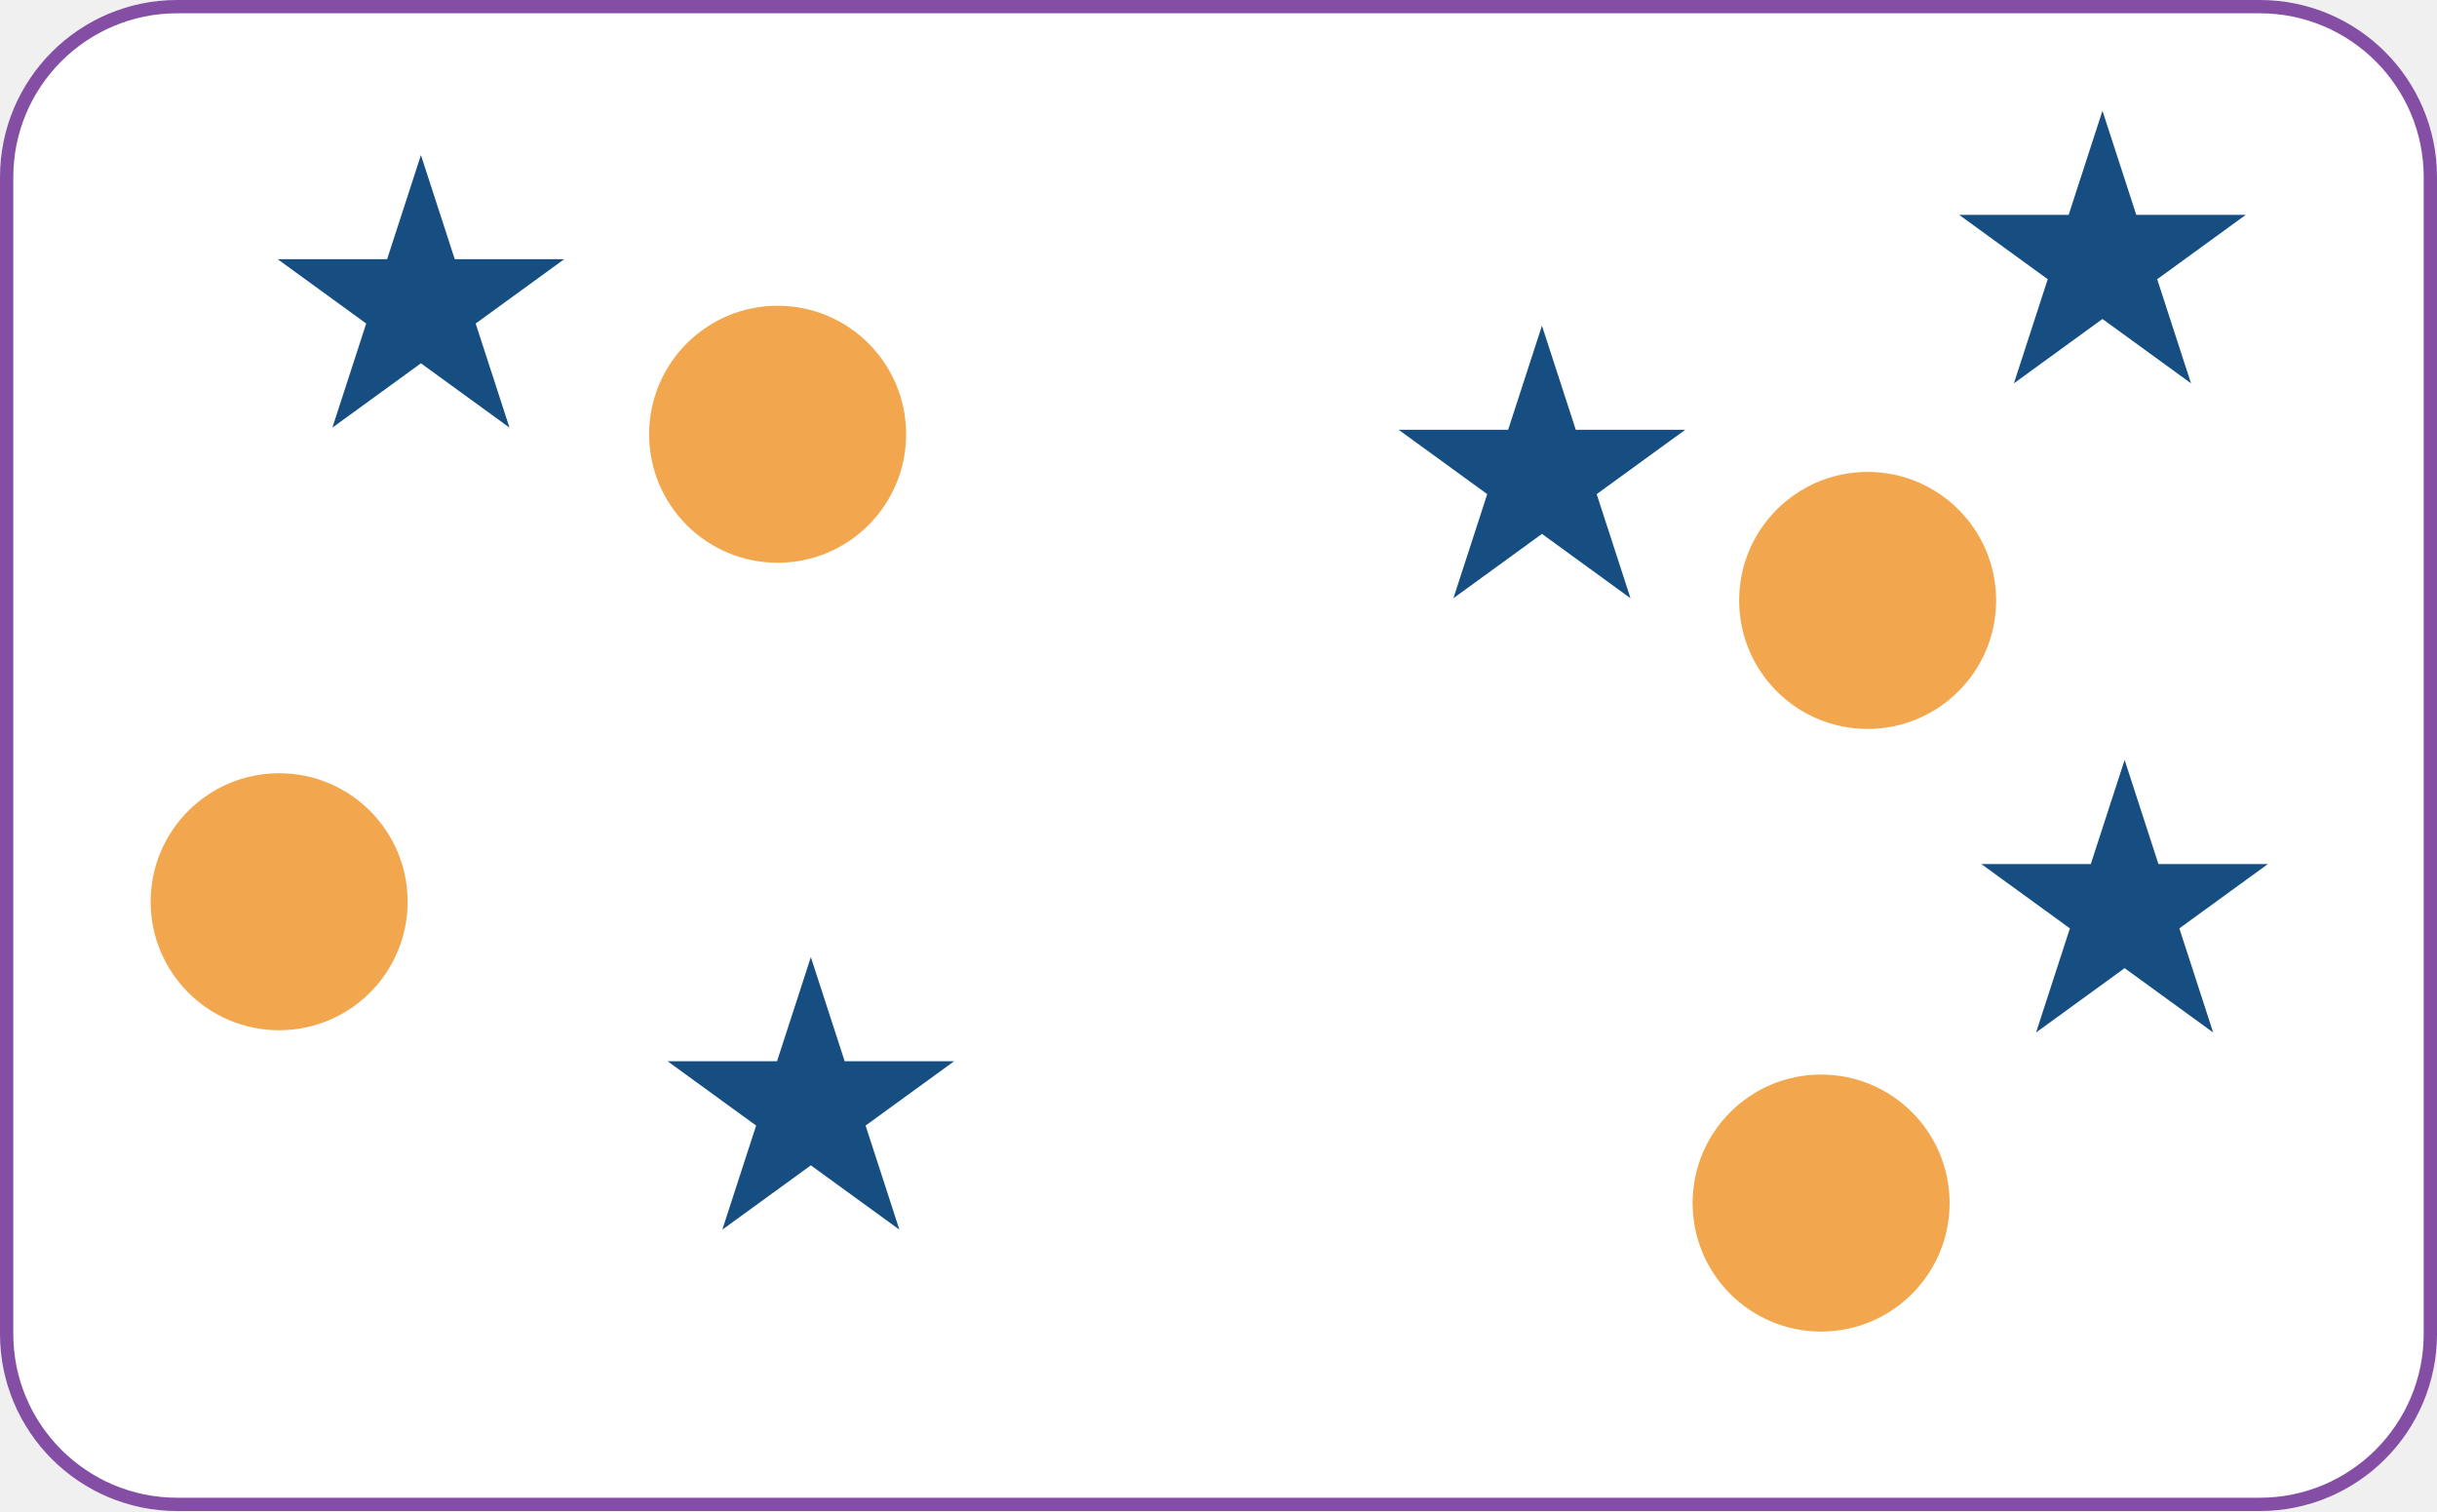
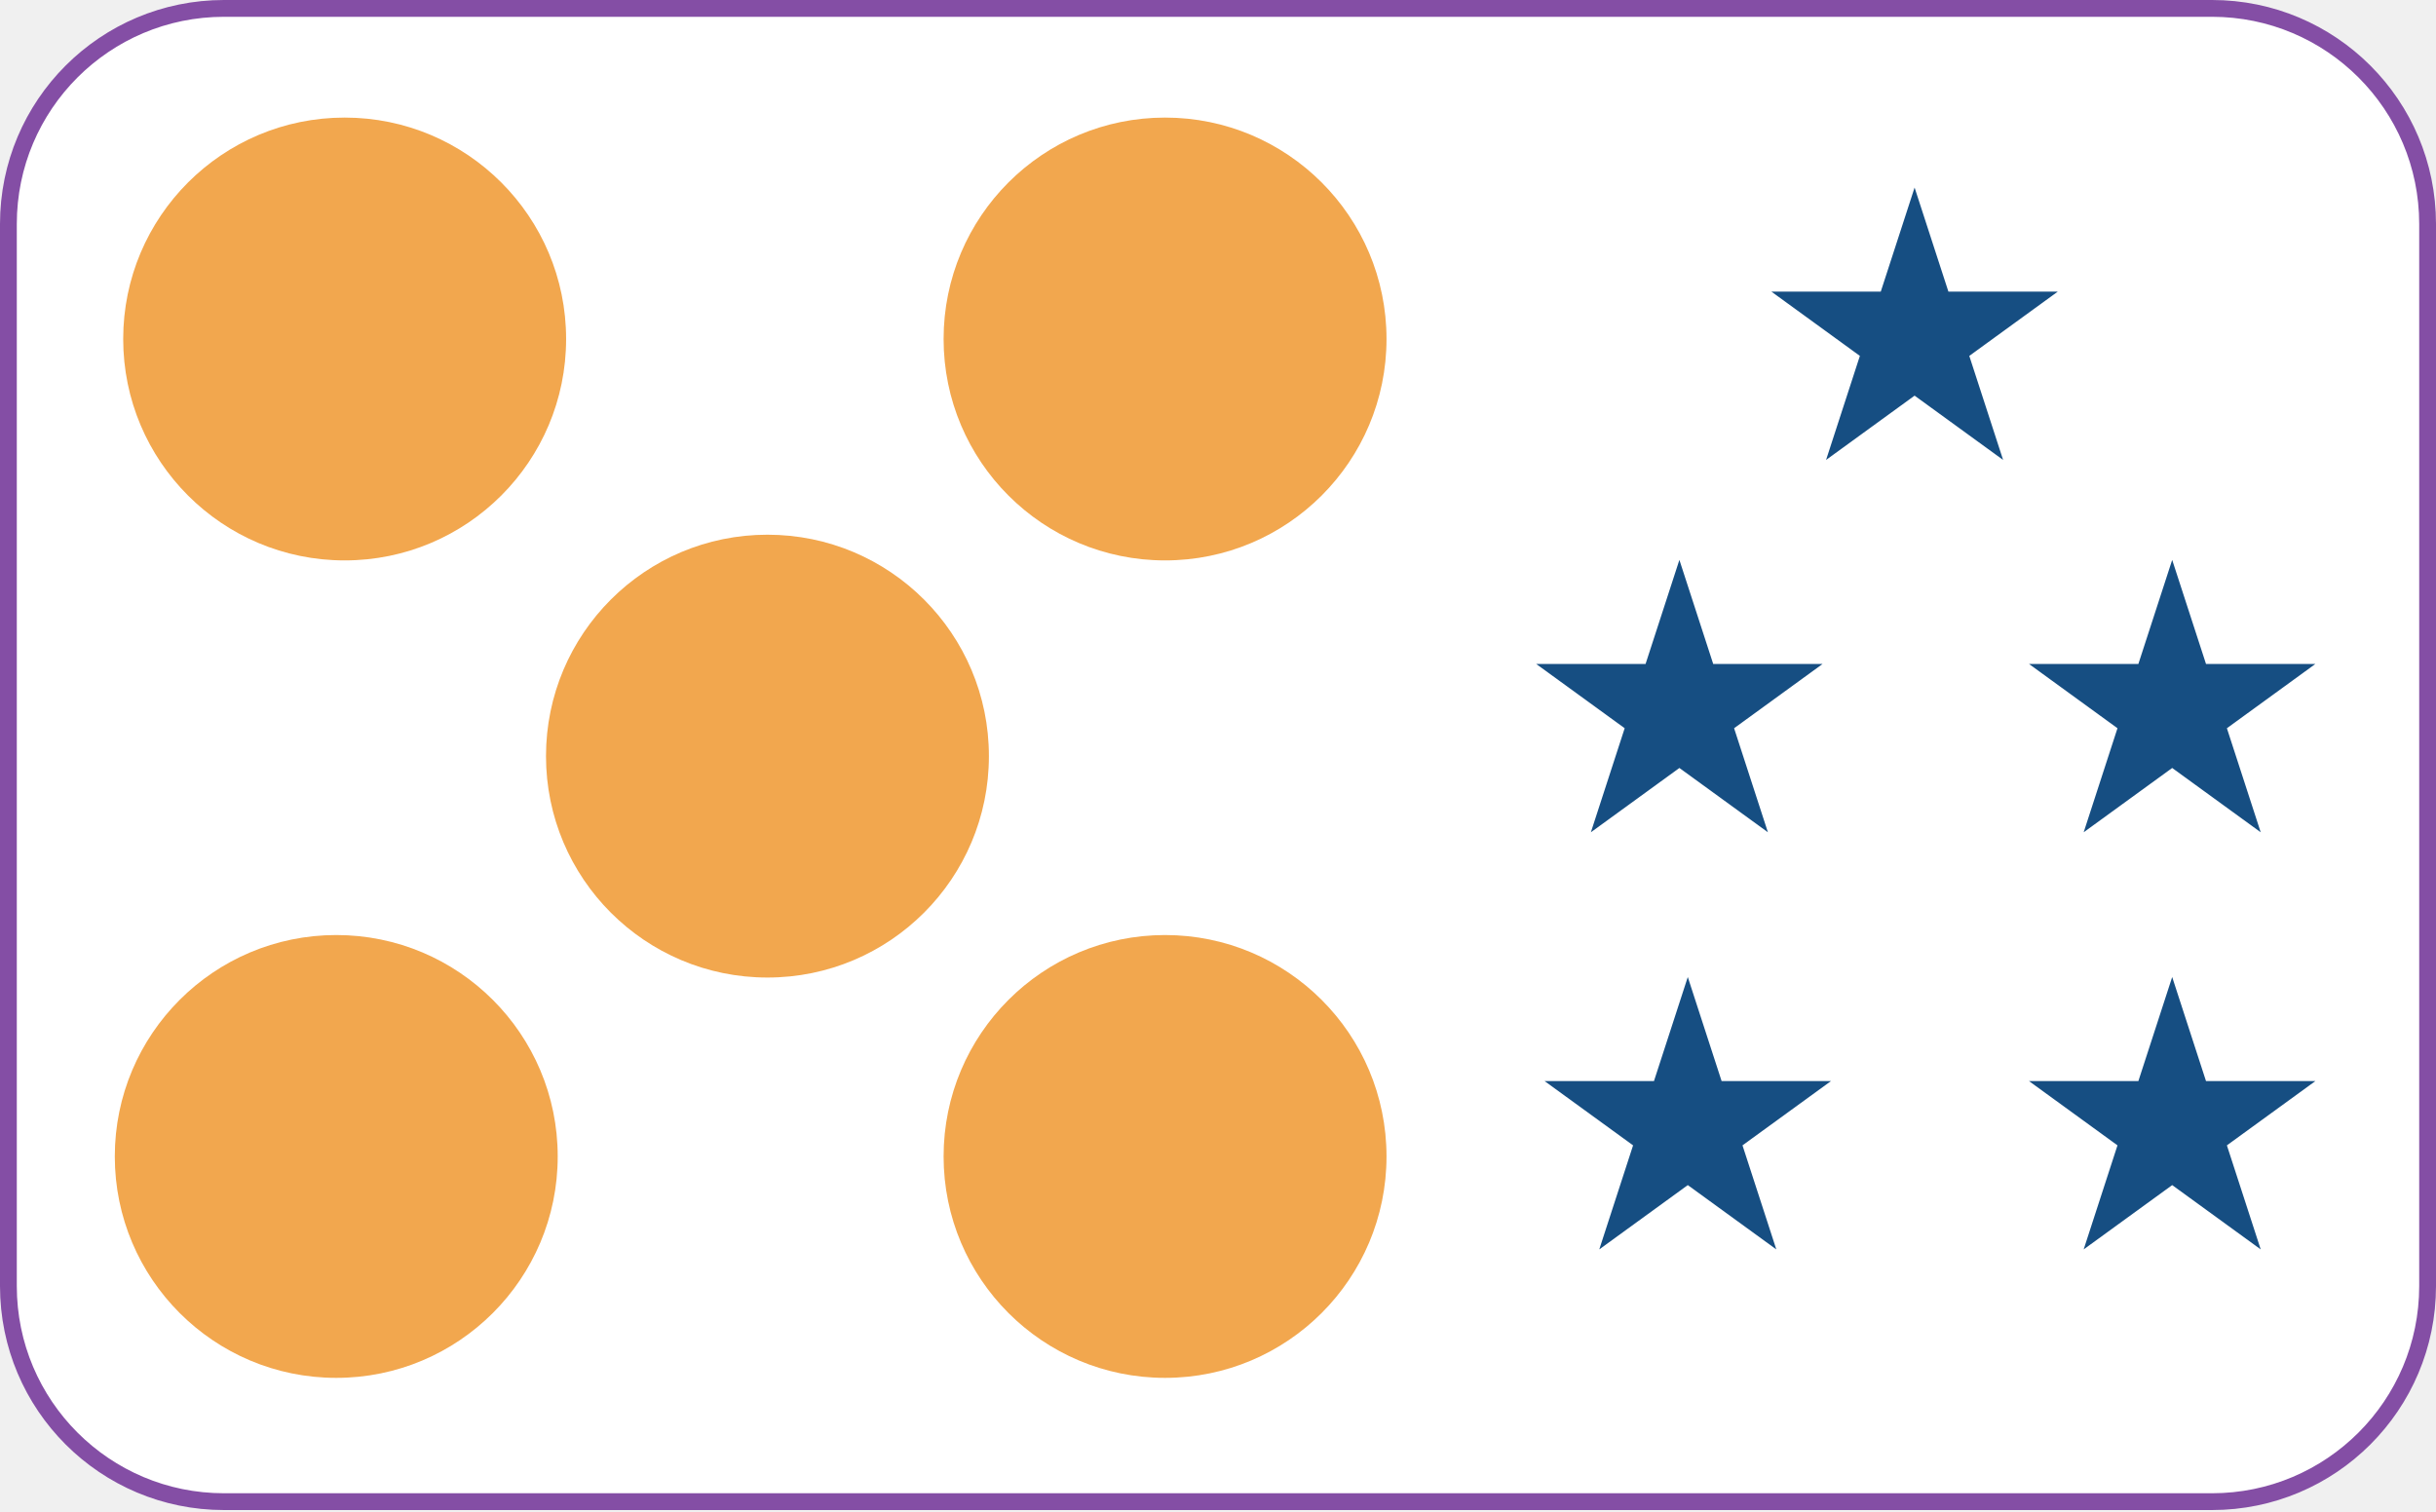
- <svg xmlns="http://www.w3.org/2000/svg" width="1100" height="682" viewBox="0 0 1100 682" fill="none">
-   <rect x="3" y="3" width="1094" height="676" rx="77" fill="white" stroke="#844EA5" stroke-width="6" />
-   <path d="M696 147L711.267 193.987L760.672 193.987L720.702 223.026L735.969 270.013L696 240.974L656.031 270.013L671.298 223.026L631.328 193.987L680.733 193.987L696 147Z" fill="#164E82" />
-   <path d="M959 343L974.267 389.987L1023.67 389.987L983.702 419.026L998.969 466.013L959 436.974L919.031 466.013L934.298 419.026L894.328 389.987L943.733 389.987L959 343Z" fill="#164E82" />
-   <path d="M190 70L205.267 116.987L254.672 116.987L214.702 146.026L229.969 193.013L190 163.974L150.031 193.013L165.298 146.026L125.328 116.987L174.733 116.987L190 70Z" fill="#164E82" />
-   <path d="M949 50L964.267 96.987L1013.67 96.987L973.702 126.026L988.969 173.013L949 143.974L909.031 173.013L924.298 126.026L884.328 96.987L933.733 96.987L949 50Z" fill="#164E82" />
-   <path d="M366 432L381.267 478.987L430.672 478.987L390.702 508.026L405.969 555.013L366 525.974L326.031 555.013L341.298 508.026L301.328 478.987L350.733 478.987L366 432Z" fill="#164E82" />
-   <circle cx="351" cy="196" r="58" fill="#F2A74E" />
-   <circle cx="126" cy="407" r="58" fill="#F2A74E" />
-   <circle cx="822" cy="543" r="58" fill="#F2A74E" />
-   <circle cx="843" cy="271" r="58" fill="#F2A74E" />
+ <svg xmlns="http://www.w3.org/2000/svg" width="870" height="540" viewBox="0 0 870 540" fill="none">
+   <rect x="3" y="3" width="864" height="533.4" rx="77" fill="white" stroke="#844EA5" stroke-width="6" />
+   <circle cx="123.091" cy="121.091" r="79.091" fill="#F2A74E" />
+   <circle cx="120.091" cy="413.091" r="79.091" fill="#F2A74E" />
+   <circle cx="274.091" cy="270.091" r="79.091" fill="#F2A74E" />
+   <path d="M775.782 349L787.857 386.162H826.931L795.319 409.13L807.394 446.292L775.782 423.325L744.17 446.292L756.244 409.13L724.632 386.162H763.707L775.782 349Z" fill="#164E82" />
+   <path d="M775.782 200L787.857 237.162H826.931L795.319 260.13L807.394 297.292L775.782 274.325L744.17 297.292L756.244 260.13L724.632 237.162H763.707L775.782 200Z" fill="#164E82" />
+   <path d="M683.782 67L695.857 104.162H734.931L703.319 127.13L715.394 164.292L683.782 141.325L652.17 164.292L664.244 127.13L632.632 104.162H671.707L683.782 67Z" fill="#164E82" />
+   <path d="M599.782 200L611.857 237.162H650.931L619.319 260.13L631.394 297.292L599.782 274.325L568.17 297.292L580.244 260.13L548.632 237.162H587.707L599.782 200Z" fill="#164E82" />
+   <circle cx="416.091" cy="121.091" r="79.091" fill="#F2A74E" />
+   <path d="M602.782 349L614.857 386.162H653.931L622.319 409.13L634.394 446.292L602.782 423.325L571.17 446.292L583.244 409.13L551.632 386.162H590.707L602.782 349Z" fill="#164E82" />
+   <circle cx="416.091" cy="413.091" r="79.091" fill="#F2A74E" />
</svg>
